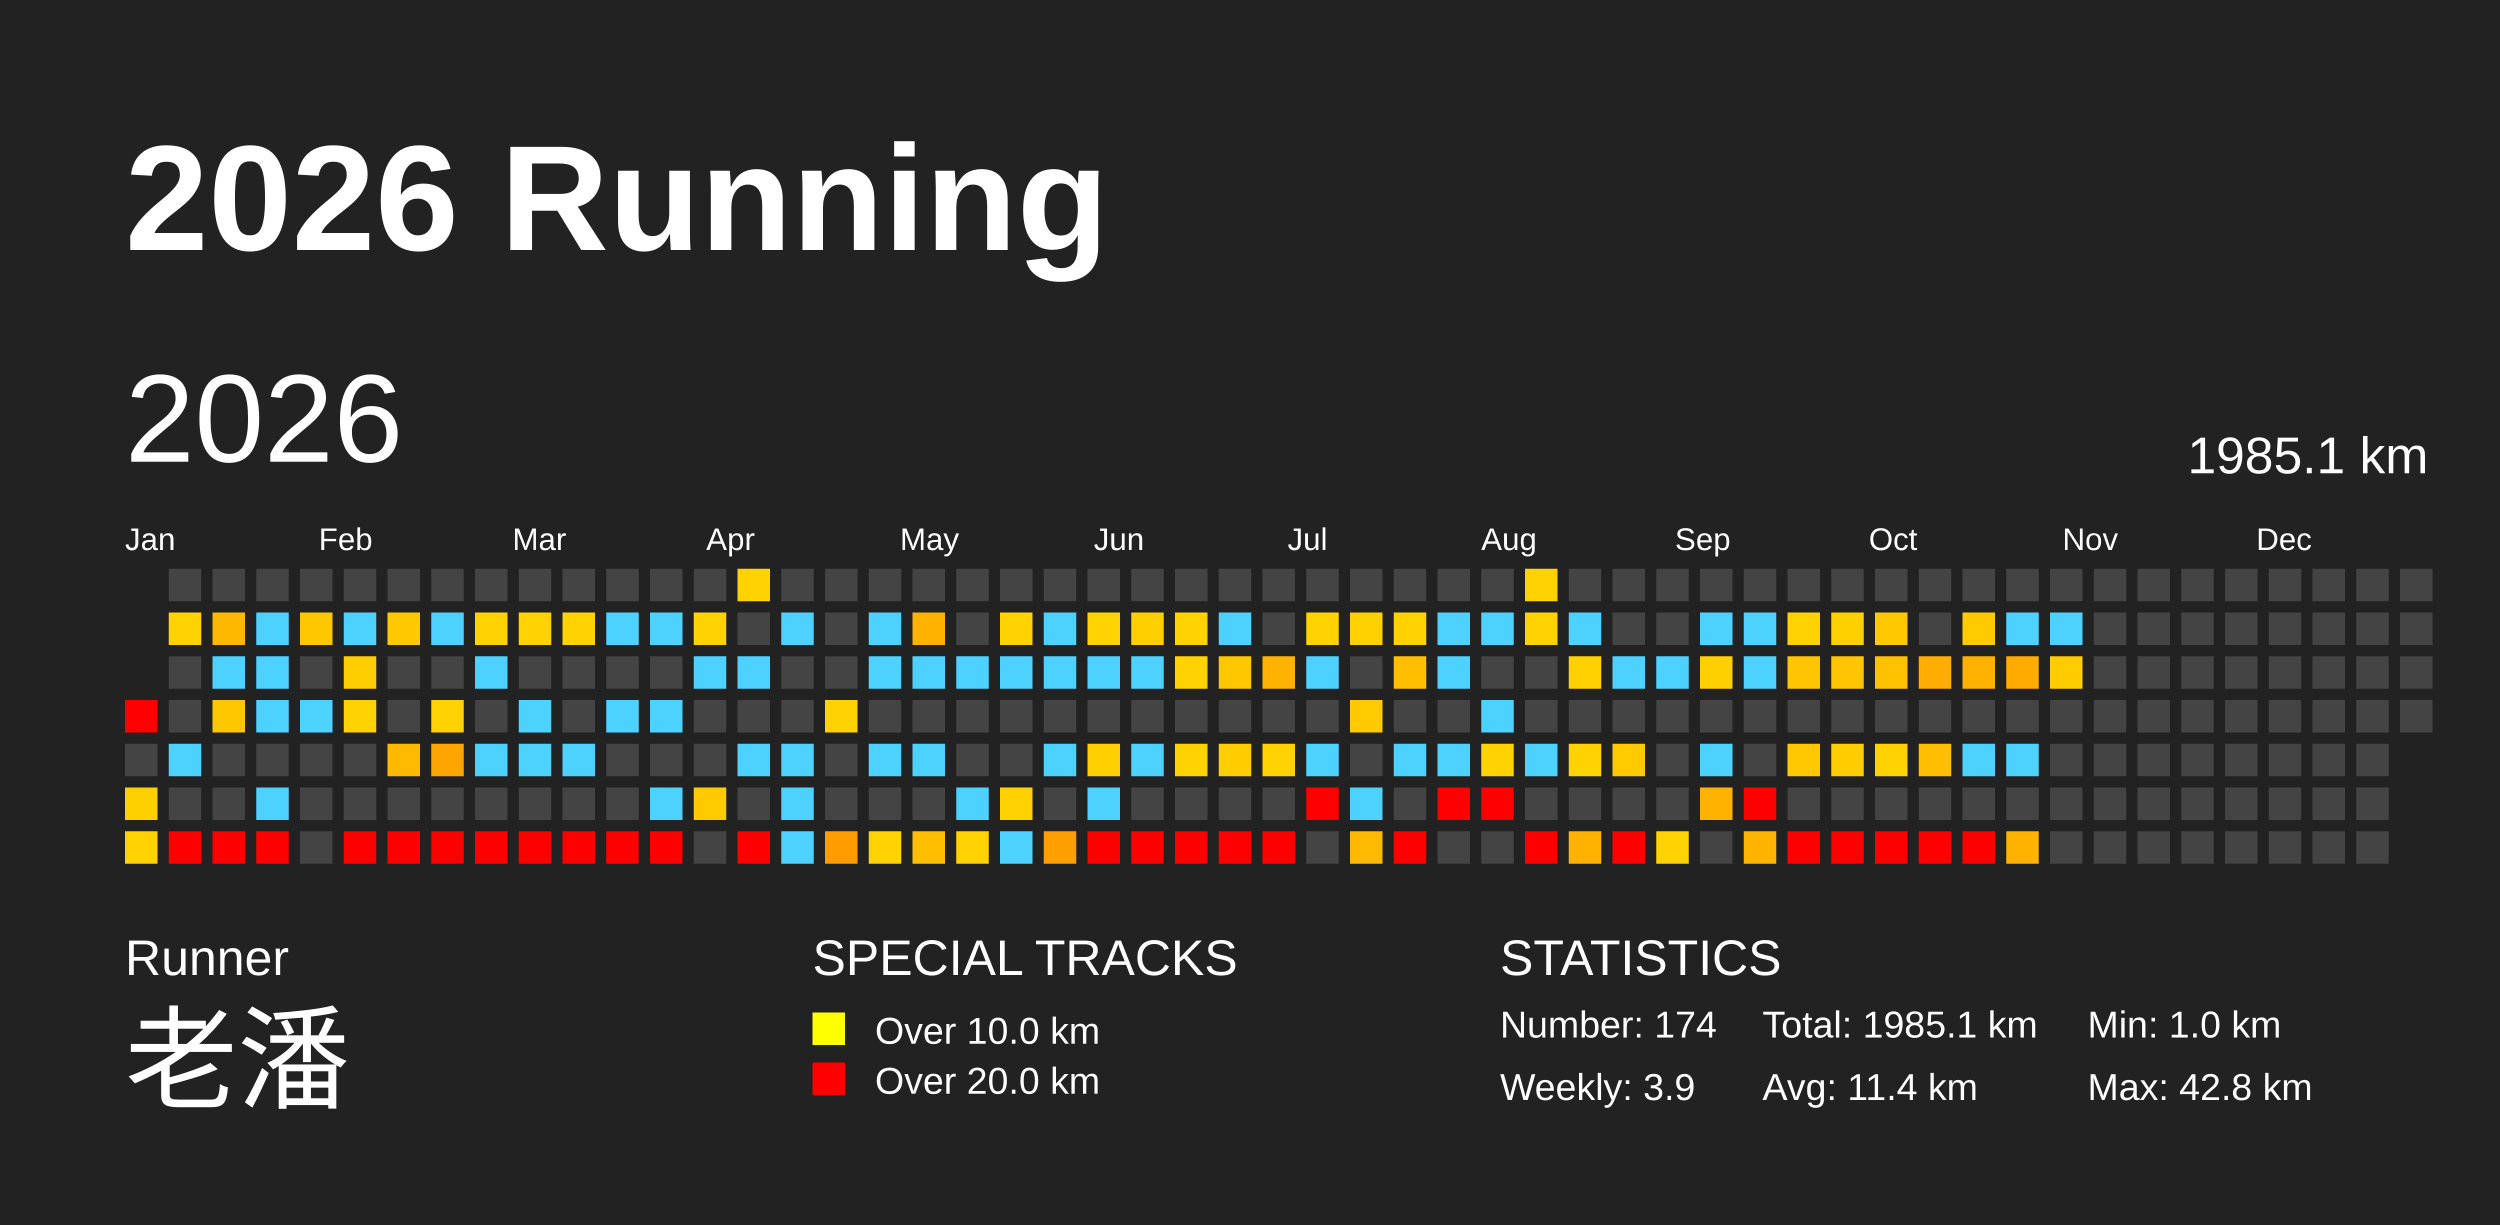
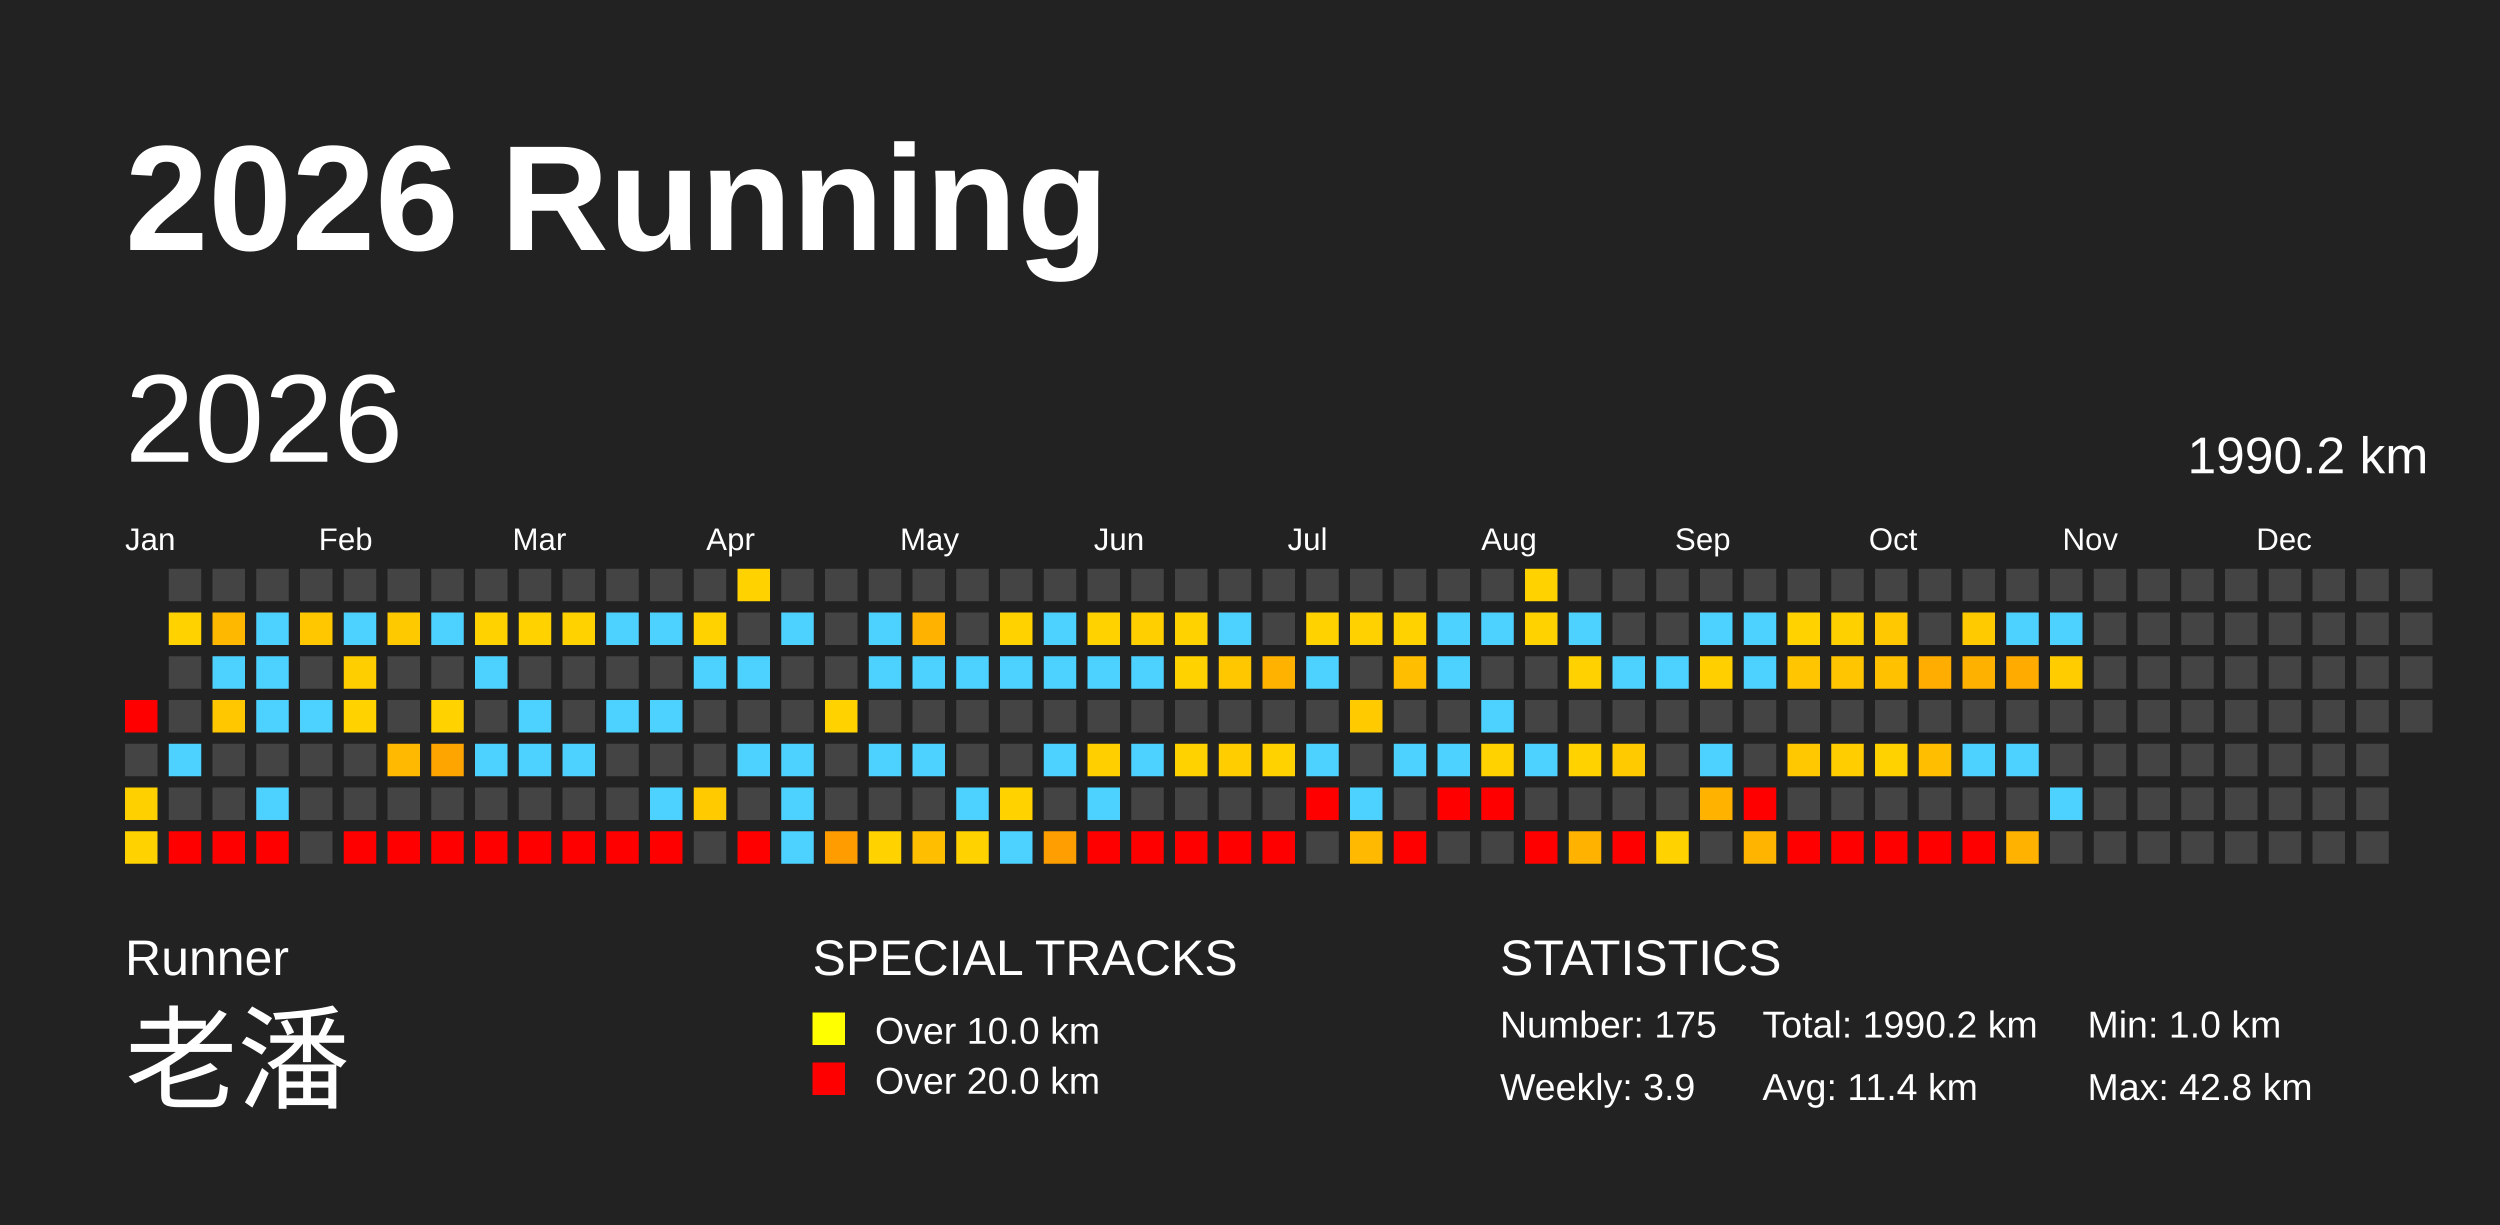
<svg xmlns="http://www.w3.org/2000/svg" baseProfile="full" height="98mm" version="1.1" viewBox="0,0,200,98" width="200mm">
  <defs />
  <rect fill="#222222" height="98" width="200" x="0" y="0" />
  <text fill="#FFFFFF" style="font-size:12px; font-family:Arial; font-weight:bold;" x="10" y="20">2026 Running</text>
  <text fill="#FFFFFF" style="font-size:4px; font-family:Arial" x="10" y="78">Runner</text>
  <text fill="#FFFFFF" style="font-size:9px; font-family:Arial" x="10" y="88">老潘</text>
  <text fill="#FFFFFF" style="font-size:4px; font-family:Arial" x="65" y="78">SPECIAL TRACKS</text>
  <rect fill="yellow" height="2.6" width="2.6" x="65" y="81" />
  <text fill="#FFFFFF" style="font-size:3px; font-family:Arial" x="70" y="83.5">Over 10.0 km</text>
  <rect fill="red" height="2.6" width="2.6" x="65" y="85" />
  <text fill="#FFFFFF" style="font-size:3px; font-family:Arial" x="70" y="87.5">Over 20.0 km</text>
  <text fill="#FFFFFF" style="font-size:4px; font-family:Arial" x="120" y="78">STATISTICS</text>
-   <text fill="#FFFFFF" style="font-size:3px; font-family:Arial" x="120" y="83">Number: 174</text>
+   <text fill="#FFFFFF" style="font-size:3px; font-family:Arial" x="120" y="83">Number: 175</text>
  <text fill="#FFFFFF" style="font-size:3px; font-family:Arial" x="120" y="88">Weekly: 3.9</text>
-   <text fill="#FFFFFF" style="font-size:3px; font-family:Arial" x="141" y="83">Total: 1985.1 km</text>
+   <text fill="#FFFFFF" style="font-size:3px; font-family:Arial" x="141" y="83">Total: 1990.2 km</text>
  <text fill="#FFFFFF" style="font-size:3px; font-family:Arial" x="141" y="88">Avg: 11.4 km</text>
  <text fill="#FFFFFF" style="font-size:3px; font-family:Arial" x="167" y="83">Min: 1.0 km</text>
  <text fill="#FFFFFF" style="font-size:3px; font-family:Arial" x="167" y="88">Max: 42.8 km</text>
  <text dominant-baseline="hanging" fill="#FFFFFF" style="font-size:10.0px; font-family:Arial;" x="10" y="30">2026</text>
-   <text dominant-baseline="hanging" fill="#FFFFFF" style="font-size:4.125px; font-family:Arial;" x="175" y="35">1985.1 km</text>
+   <text dominant-baseline="hanging" fill="#FFFFFF" style="font-size:4.125px; font-family:Arial;" x="175" y="35">1990.2 km</text>
  <text fill="#FFFFFF" style="font-size:2.5px; font-family:Arial" x="10.0" y="44">Jan</text>
  <text fill="#FFFFFF" style="font-size:2.5px; font-family:Arial" x="25.5" y="44">Feb</text>
  <text fill="#FFFFFF" style="font-size:2.5px; font-family:Arial" x="41.0" y="44">Mar</text>
  <text fill="#FFFFFF" style="font-size:2.5px; font-family:Arial" x="56.5" y="44">Apr</text>
  <text fill="#FFFFFF" style="font-size:2.5px; font-family:Arial" x="72.0" y="44">May</text>
  <text fill="#FFFFFF" style="font-size:2.5px; font-family:Arial" x="87.5" y="44">Jun</text>
  <text fill="#FFFFFF" style="font-size:2.5px; font-family:Arial" x="103.0" y="44">Jul</text>
  <text fill="#FFFFFF" style="font-size:2.5px; font-family:Arial" x="118.5" y="44">Aug</text>
  <text fill="#FFFFFF" style="font-size:2.5px; font-family:Arial" x="134.0" y="44">Sep</text>
  <text fill="#FFFFFF" style="font-size:2.5px; font-family:Arial" x="149.5" y="44">Oct</text>
  <text fill="#FFFFFF" style="font-size:2.5px; font-family:Arial" x="165.0" y="44">Nov</text>
  <text fill="#FFFFFF" style="font-size:2.5px; font-family:Arial" x="180.5" y="44">Dec</text>
  <rect fill="red" height="2.6" width="2.6" x="10.0" y="56.0" />
  <rect fill="#444444" height="2.6" width="2.6" x="10.0" y="59.5" />
  <rect fill="#ffd000" height="2.6" width="2.6" x="10.0" y="63.0" />
  <rect fill="#ffd200" height="2.6" width="2.6" x="10.0" y="66.5" />
  <rect fill="#444444" height="2.6" width="2.6" x="13.5" y="45.5" />
  <rect fill="#ffd200" height="2.6" width="2.6" x="13.5" y="49.0" />
  <rect fill="#444444" height="2.6" width="2.6" x="13.5" y="52.5" />
  <rect fill="#444444" height="2.6" width="2.6" x="13.5" y="56.0" />
  <rect fill="#4dd2ff" height="2.6" width="2.6" x="13.5" y="59.5" />
  <rect fill="#444444" height="2.6" width="2.6" x="13.5" y="63.0" />
  <rect fill="red" height="2.6" width="2.6" x="13.5" y="66.5" />
  <rect fill="#444444" height="2.6" width="2.6" x="17.0" y="45.5" />
  <rect fill="#ffb800" height="2.6" width="2.6" x="17.0" y="49.0" />
  <rect fill="#4dd2ff" height="2.6" width="2.6" x="17.0" y="52.5" />
  <rect fill="#ffc700" height="2.6" width="2.6" x="17.0" y="56.0" />
  <rect fill="#444444" height="2.6" width="2.6" x="17.0" y="59.5" />
  <rect fill="#444444" height="2.6" width="2.6" x="17.0" y="63.0" />
  <rect fill="red" height="2.6" width="2.6" x="17.0" y="66.5" />
  <rect fill="#444444" height="2.6" width="2.6" x="20.5" y="45.5" />
  <rect fill="#4dd2ff" height="2.6" width="2.6" x="20.5" y="49.0" />
  <rect fill="#4dd2ff" height="2.6" width="2.6" x="20.5" y="52.5" />
  <rect fill="#4dd2ff" height="2.6" width="2.6" x="20.5" y="56.0" />
  <rect fill="#444444" height="2.6" width="2.6" x="20.5" y="59.5" />
  <rect fill="#4dd2ff" height="2.6" width="2.6" x="20.5" y="63.0" />
  <rect fill="red" height="2.6" width="2.6" x="20.5" y="66.5" />
  <rect fill="#444444" height="2.6" width="2.6" x="24.0" y="45.5" />
  <rect fill="#ffc700" height="2.6" width="2.6" x="24.0" y="49.0" />
  <rect fill="#444444" height="2.6" width="2.6" x="24.0" y="52.5" />
  <rect fill="#4dd2ff" height="2.6" width="2.6" x="24.0" y="56.0" />
  <rect fill="#444444" height="2.6" width="2.6" x="24.0" y="59.5" />
  <rect fill="#444444" height="2.6" width="2.6" x="24.0" y="63.0" />
  <rect fill="#444444" height="2.6" width="2.6" x="24.0" y="66.5" />
  <rect fill="#444444" height="2.6" width="2.6" x="27.5" y="45.5" />
  <rect fill="#4dd2ff" height="2.6" width="2.6" x="27.5" y="49.0" />
  <rect fill="#ffce00" height="2.6" width="2.6" x="27.5" y="52.5" />
  <rect fill="#ffd200" height="2.6" width="2.6" x="27.5" y="56.0" />
  <rect fill="#444444" height="2.6" width="2.6" x="27.5" y="59.5" />
  <rect fill="#444444" height="2.6" width="2.6" x="27.5" y="63.0" />
  <rect fill="red" height="2.6" width="2.6" x="27.5" y="66.5" />
  <rect fill="#444444" height="2.6" width="2.6" x="31.0" y="45.5" />
  <rect fill="#ffc900" height="2.6" width="2.6" x="31.0" y="49.0" />
  <rect fill="#444444" height="2.6" width="2.6" x="31.0" y="52.5" />
  <rect fill="#444444" height="2.6" width="2.6" x="31.0" y="56.0" />
  <rect fill="#ffb900" height="2.6" width="2.6" x="31.0" y="59.5" />
  <rect fill="#444444" height="2.6" width="2.6" x="31.0" y="63.0" />
  <rect fill="red" height="2.6" width="2.6" x="31.0" y="66.5" />
  <rect fill="#444444" height="2.6" width="2.6" x="34.5" y="45.5" />
  <rect fill="#4dd2ff" height="2.6" width="2.6" x="34.5" y="49.0" />
  <rect fill="#444444" height="2.6" width="2.6" x="34.5" y="52.5" />
  <rect fill="#ffd200" height="2.6" width="2.6" x="34.5" y="56.0" />
  <rect fill="#ffa500" height="2.6" width="2.6" x="34.5" y="59.5" />
  <rect fill="#444444" height="2.6" width="2.6" x="34.5" y="63.0" />
  <rect fill="red" height="2.6" width="2.6" x="34.5" y="66.5" />
  <rect fill="#444444" height="2.6" width="2.6" x="38.0" y="45.5" />
  <rect fill="#ffd200" height="2.6" width="2.6" x="38.0" y="49.0" />
  <rect fill="#4dd2ff" height="2.6" width="2.6" x="38.0" y="52.5" />
  <rect fill="#444444" height="2.6" width="2.6" x="38.0" y="56.0" />
  <rect fill="#4dd2ff" height="2.6" width="2.6" x="38.0" y="59.5" />
  <rect fill="#444444" height="2.6" width="2.6" x="38.0" y="63.0" />
  <rect fill="red" height="2.6" width="2.6" x="38.0" y="66.5" />
  <rect fill="#444444" height="2.6" width="2.6" x="41.5" y="45.5" />
  <rect fill="#ffd200" height="2.6" width="2.6" x="41.5" y="49.0" />
  <rect fill="#444444" height="2.6" width="2.6" x="41.5" y="52.5" />
  <rect fill="#4dd2ff" height="2.6" width="2.6" x="41.5" y="56.0" />
  <rect fill="#4dd2ff" height="2.6" width="2.6" x="41.5" y="59.5" />
  <rect fill="#444444" height="2.6" width="2.6" x="41.5" y="63.0" />
  <rect fill="red" height="2.6" width="2.6" x="41.5" y="66.5" />
  <rect fill="#444444" height="2.6" width="2.6" x="45.0" y="45.5" />
  <rect fill="#ffd200" height="2.6" width="2.6" x="45.0" y="49.0" />
  <rect fill="#444444" height="2.6" width="2.6" x="45.0" y="52.5" />
  <rect fill="#444444" height="2.6" width="2.6" x="45.0" y="56.0" />
  <rect fill="#4dd2ff" height="2.6" width="2.6" x="45.0" y="59.5" />
  <rect fill="#444444" height="2.6" width="2.6" x="45.0" y="63.0" />
  <rect fill="red" height="2.6" width="2.6" x="45.0" y="66.5" />
  <rect fill="#444444" height="2.6" width="2.6" x="48.5" y="45.5" />
  <rect fill="#4dd2ff" height="2.6" width="2.6" x="48.5" y="49.0" />
  <rect fill="#444444" height="2.6" width="2.6" x="48.5" y="52.5" />
  <rect fill="#4dd2ff" height="2.6" width="2.6" x="48.5" y="56.0" />
  <rect fill="#444444" height="2.6" width="2.6" x="48.5" y="59.5" />
  <rect fill="#444444" height="2.6" width="2.6" x="48.5" y="63.0" />
  <rect fill="red" height="2.6" width="2.6" x="48.5" y="66.5" />
  <rect fill="#444444" height="2.6" width="2.6" x="52.0" y="45.5" />
  <rect fill="#4dd2ff" height="2.6" width="2.6" x="52.0" y="49.0" />
  <rect fill="#444444" height="2.6" width="2.6" x="52.0" y="52.5" />
  <rect fill="#4dd2ff" height="2.6" width="2.6" x="52.0" y="56.0" />
  <rect fill="#444444" height="2.6" width="2.6" x="52.0" y="59.5" />
  <rect fill="#4dd2ff" height="2.6" width="2.6" x="52.0" y="63.0" />
  <rect fill="red" height="2.6" width="2.6" x="52.0" y="66.5" />
  <rect fill="#444444" height="2.6" width="2.6" x="55.5" y="45.5" />
  <rect fill="#ffd200" height="2.6" width="2.6" x="55.5" y="49.0" />
  <rect fill="#4dd2ff" height="2.6" width="2.6" x="55.5" y="52.5" />
  <rect fill="#444444" height="2.6" width="2.6" x="55.5" y="56.0" />
  <rect fill="#444444" height="2.6" width="2.6" x="55.5" y="59.5" />
  <rect fill="#ffca00" height="2.6" width="2.6" x="55.5" y="63.0" />
  <rect fill="#444444" height="2.6" width="2.6" x="55.5" y="66.5" />
  <rect fill="#ffd200" height="2.6" width="2.6" x="59.0" y="45.5" />
  <rect fill="#444444" height="2.6" width="2.6" x="59.0" y="49.0" />
  <rect fill="#4dd2ff" height="2.6" width="2.6" x="59.0" y="52.5" />
  <rect fill="#444444" height="2.6" width="2.6" x="59.0" y="56.0" />
  <rect fill="#4dd2ff" height="2.6" width="2.6" x="59.0" y="59.5" />
  <rect fill="#444444" height="2.6" width="2.6" x="59.0" y="63.0" />
  <rect fill="red" height="2.6" width="2.6" x="59.0" y="66.5" />
  <rect fill="#444444" height="2.6" width="2.6" x="62.5" y="45.5" />
  <rect fill="#4dd2ff" height="2.6" width="2.6" x="62.5" y="49.0" />
  <rect fill="#444444" height="2.6" width="2.6" x="62.5" y="52.5" />
  <rect fill="#444444" height="2.6" width="2.6" x="62.5" y="56.0" />
  <rect fill="#4dd2ff" height="2.6" width="2.6" x="62.5" y="59.5" />
  <rect fill="#4dd2ff" height="2.6" width="2.6" x="62.5" y="63.0" />
  <rect fill="#4dd2ff" height="2.6" width="2.6" x="62.5" y="66.5" />
  <rect fill="#444444" height="2.6" width="2.6" x="66.0" y="45.5" />
  <rect fill="#444444" height="2.6" width="2.6" x="66.0" y="49.0" />
  <rect fill="#444444" height="2.6" width="2.6" x="66.0" y="52.5" />
  <rect fill="#ffd200" height="2.6" width="2.6" x="66.0" y="56.0" />
  <rect fill="#444444" height="2.6" width="2.6" x="66.0" y="59.5" />
  <rect fill="#444444" height="2.6" width="2.6" x="66.0" y="63.0" />
  <rect fill="#ff9d00" height="2.6" width="2.6" x="66.0" y="66.5" />
  <rect fill="#444444" height="2.6" width="2.6" x="69.5" y="45.5" />
  <rect fill="#4dd2ff" height="2.6" width="2.6" x="69.5" y="49.0" />
  <rect fill="#4dd2ff" height="2.6" width="2.6" x="69.5" y="52.5" />
  <rect fill="#444444" height="2.6" width="2.6" x="69.5" y="56.0" />
  <rect fill="#4dd2ff" height="2.6" width="2.6" x="69.5" y="59.5" />
  <rect fill="#444444" height="2.6" width="2.6" x="69.5" y="63.0" />
  <rect fill="#ffd200" height="2.6" width="2.6" x="69.5" y="66.5" />
  <rect fill="#444444" height="2.6" width="2.6" x="73.0" y="45.5" />
  <rect fill="#ffb200" height="2.6" width="2.6" x="73.0" y="49.0" />
  <rect fill="#4dd2ff" height="2.6" width="2.6" x="73.0" y="52.5" />
  <rect fill="#444444" height="2.6" width="2.6" x="73.0" y="56.0" />
  <rect fill="#4dd2ff" height="2.6" width="2.6" x="73.0" y="59.5" />
  <rect fill="#444444" height="2.6" width="2.6" x="73.0" y="63.0" />
  <rect fill="#ffbf00" height="2.6" width="2.6" x="73.0" y="66.5" />
  <rect fill="#444444" height="2.6" width="2.6" x="76.5" y="45.5" />
  <rect fill="#444444" height="2.6" width="2.6" x="76.5" y="49.0" />
  <rect fill="#4dd2ff" height="2.6" width="2.6" x="76.5" y="52.5" />
  <rect fill="#444444" height="2.6" width="2.6" x="76.5" y="56.0" />
  <rect fill="#444444" height="2.6" width="2.6" x="76.5" y="59.5" />
  <rect fill="#4dd2ff" height="2.6" width="2.6" x="76.5" y="63.0" />
  <rect fill="#ffd200" height="2.6" width="2.6" x="76.5" y="66.5" />
  <rect fill="#444444" height="2.6" width="2.6" x="80.0" y="45.5" />
  <rect fill="#ffd200" height="2.6" width="2.6" x="80.0" y="49.0" />
  <rect fill="#4dd2ff" height="2.6" width="2.6" x="80.0" y="52.5" />
  <rect fill="#444444" height="2.6" width="2.6" x="80.0" y="56.0" />
  <rect fill="#444444" height="2.6" width="2.6" x="80.0" y="59.5" />
  <rect fill="#ffd200" height="2.6" width="2.6" x="80.0" y="63.0" />
  <rect fill="#4dd2ff" height="2.6" width="2.6" x="80.0" y="66.5" />
  <rect fill="#444444" height="2.6" width="2.6" x="83.5" y="45.5" />
  <rect fill="#4dd2ff" height="2.6" width="2.6" x="83.5" y="49.0" />
  <rect fill="#4dd2ff" height="2.6" width="2.6" x="83.5" y="52.5" />
  <rect fill="#444444" height="2.6" width="2.6" x="83.5" y="56.0" />
  <rect fill="#4dd2ff" height="2.6" width="2.6" x="83.5" y="59.5" />
  <rect fill="#444444" height="2.6" width="2.6" x="83.5" y="63.0" />
  <rect fill="#ff9e00" height="2.6" width="2.6" x="83.5" y="66.5" />
  <rect fill="#444444" height="2.6" width="2.6" x="87.0" y="45.5" />
  <rect fill="#ffd200" height="2.6" width="2.6" x="87.0" y="49.0" />
  <rect fill="#4dd2ff" height="2.6" width="2.6" x="87.0" y="52.5" />
  <rect fill="#444444" height="2.6" width="2.6" x="87.0" y="56.0" />
  <rect fill="#ffcf00" height="2.6" width="2.6" x="87.0" y="59.5" />
  <rect fill="#4dd2ff" height="2.6" width="2.6" x="87.0" y="63.0" />
  <rect fill="red" height="2.6" width="2.6" x="87.0" y="66.5" />
  <rect fill="#444444" height="2.6" width="2.6" x="90.5" y="45.5" />
  <rect fill="#ffcf00" height="2.6" width="2.6" x="90.5" y="49.0" />
  <rect fill="#4dd2ff" height="2.6" width="2.6" x="90.5" y="52.5" />
  <rect fill="#444444" height="2.6" width="2.6" x="90.5" y="56.0" />
  <rect fill="#4dd2ff" height="2.6" width="2.6" x="90.5" y="59.5" />
  <rect fill="#444444" height="2.6" width="2.6" x="90.5" y="63.0" />
  <rect fill="red" height="2.6" width="2.6" x="90.5" y="66.5" />
  <rect fill="#444444" height="2.6" width="2.6" x="94.0" y="45.5" />
  <rect fill="#ffd200" height="2.6" width="2.6" x="94.0" y="49.0" />
  <rect fill="#ffd200" height="2.6" width="2.6" x="94.0" y="52.5" />
  <rect fill="#444444" height="2.6" width="2.6" x="94.0" y="56.0" />
  <rect fill="#ffd200" height="2.6" width="2.6" x="94.0" y="59.5" />
  <rect fill="#444444" height="2.6" width="2.6" x="94.0" y="63.0" />
  <rect fill="red" height="2.6" width="2.6" x="94.0" y="66.5" />
  <rect fill="#444444" height="2.6" width="2.6" x="97.5" y="45.5" />
  <rect fill="#4dd2ff" height="2.6" width="2.6" x="97.5" y="49.0" />
  <rect fill="#ffc700" height="2.6" width="2.6" x="97.5" y="52.5" />
  <rect fill="#444444" height="2.6" width="2.6" x="97.5" y="56.0" />
  <rect fill="#ffcd00" height="2.6" width="2.6" x="97.5" y="59.5" />
  <rect fill="#444444" height="2.6" width="2.6" x="97.5" y="63.0" />
  <rect fill="red" height="2.6" width="2.6" x="97.5" y="66.5" />
  <rect fill="#444444" height="2.6" width="2.6" x="101.0" y="45.5" />
  <rect fill="#444444" height="2.6" width="2.6" x="101.0" y="49.0" />
  <rect fill="#ffb200" height="2.6" width="2.6" x="101.0" y="52.5" />
  <rect fill="#444444" height="2.6" width="2.6" x="101.0" y="56.0" />
  <rect fill="#ffd200" height="2.6" width="2.6" x="101.0" y="59.5" />
  <rect fill="#444444" height="2.6" width="2.6" x="101.0" y="63.0" />
  <rect fill="red" height="2.6" width="2.6" x="101.0" y="66.5" />
  <rect fill="#444444" height="2.6" width="2.6" x="104.5" y="45.5" />
  <rect fill="#ffd200" height="2.6" width="2.6" x="104.5" y="49.0" />
  <rect fill="#4dd2ff" height="2.6" width="2.6" x="104.5" y="52.5" />
  <rect fill="#444444" height="2.6" width="2.6" x="104.5" y="56.0" />
  <rect fill="#4dd2ff" height="2.6" width="2.6" x="104.5" y="59.5" />
  <rect fill="red" height="2.6" width="2.6" x="104.5" y="63.0" />
  <rect fill="#444444" height="2.6" width="2.6" x="104.5" y="66.5" />
  <rect fill="#444444" height="2.6" width="2.6" x="108.0" y="45.5" />
  <rect fill="#ffd100" height="2.6" width="2.6" x="108.0" y="49.0" />
  <rect fill="#444444" height="2.6" width="2.6" x="108.0" y="52.5" />
  <rect fill="#ffcb00" height="2.6" width="2.6" x="108.0" y="56.0" />
  <rect fill="#444444" height="2.6" width="2.6" x="108.0" y="59.5" />
  <rect fill="#4dd2ff" height="2.6" width="2.6" x="108.0" y="63.0" />
  <rect fill="#ffb900" height="2.6" width="2.6" x="108.0" y="66.5" />
  <rect fill="#444444" height="2.6" width="2.6" x="111.5" y="45.5" />
  <rect fill="#ffd200" height="2.6" width="2.6" x="111.5" y="49.0" />
  <rect fill="#ffbf00" height="2.6" width="2.6" x="111.5" y="52.5" />
  <rect fill="#444444" height="2.6" width="2.6" x="111.5" y="56.0" />
  <rect fill="#4dd2ff" height="2.6" width="2.6" x="111.5" y="59.5" />
  <rect fill="#444444" height="2.6" width="2.6" x="111.5" y="63.0" />
  <rect fill="red" height="2.6" width="2.6" x="111.5" y="66.5" />
  <rect fill="#444444" height="2.6" width="2.6" x="115.0" y="45.5" />
  <rect fill="#4dd2ff" height="2.6" width="2.6" x="115.0" y="49.0" />
  <rect fill="#4dd2ff" height="2.6" width="2.6" x="115.0" y="52.5" />
  <rect fill="#444444" height="2.6" width="2.6" x="115.0" y="56.0" />
  <rect fill="#4dd2ff" height="2.6" width="2.6" x="115.0" y="59.5" />
  <rect fill="red" height="2.6" width="2.6" x="115.0" y="63.0" />
  <rect fill="#444444" height="2.6" width="2.6" x="115.0" y="66.5" />
  <rect fill="#444444" height="2.6" width="2.6" x="118.5" y="45.5" />
  <rect fill="#4dd2ff" height="2.6" width="2.6" x="118.5" y="49.0" />
  <rect fill="#444444" height="2.6" width="2.6" x="118.5" y="52.5" />
  <rect fill="#4dd2ff" height="2.6" width="2.6" x="118.5" y="56.0" />
  <rect fill="#ffd200" height="2.6" width="2.6" x="118.5" y="59.5" />
  <rect fill="red" height="2.6" width="2.6" x="118.5" y="63.0" />
  <rect fill="#444444" height="2.6" width="2.6" x="118.5" y="66.5" />
  <rect fill="#ffd200" height="2.6" width="2.6" x="122.0" y="45.5" />
  <rect fill="#ffd200" height="2.6" width="2.6" x="122.0" y="49.0" />
  <rect fill="#444444" height="2.6" width="2.6" x="122.0" y="52.5" />
  <rect fill="#444444" height="2.6" width="2.6" x="122.0" y="56.0" />
  <rect fill="#4dd2ff" height="2.6" width="2.6" x="122.0" y="59.5" />
  <rect fill="#444444" height="2.6" width="2.6" x="122.0" y="63.0" />
  <rect fill="red" height="2.6" width="2.6" x="122.0" y="66.5" />
  <rect fill="#444444" height="2.6" width="2.6" x="125.5" y="45.5" />
  <rect fill="#4dd2ff" height="2.6" width="2.6" x="125.5" y="49.0" />
  <rect fill="#ffd100" height="2.6" width="2.6" x="125.5" y="52.5" />
  <rect fill="#444444" height="2.6" width="2.6" x="125.5" y="56.0" />
  <rect fill="#ffd200" height="2.6" width="2.6" x="125.5" y="59.5" />
  <rect fill="#444444" height="2.6" width="2.6" x="125.5" y="63.0" />
  <rect fill="#ffb200" height="2.6" width="2.6" x="125.5" y="66.5" />
  <rect fill="#444444" height="2.6" width="2.6" x="129.0" y="45.5" />
  <rect fill="#444444" height="2.6" width="2.6" x="129.0" y="49.0" />
  <rect fill="#4dd2ff" height="2.6" width="2.6" x="129.0" y="52.5" />
  <rect fill="#444444" height="2.6" width="2.6" x="129.0" y="56.0" />
  <rect fill="#ffca00" height="2.6" width="2.6" x="129.0" y="59.5" />
  <rect fill="#444444" height="2.6" width="2.6" x="129.0" y="63.0" />
  <rect fill="red" height="2.6" width="2.6" x="129.0" y="66.5" />
  <rect fill="#444444" height="2.6" width="2.6" x="132.5" y="45.5" />
  <rect fill="#444444" height="2.6" width="2.6" x="132.5" y="49.0" />
  <rect fill="#4dd2ff" height="2.6" width="2.6" x="132.5" y="52.5" />
  <rect fill="#444444" height="2.6" width="2.6" x="132.5" y="56.0" />
  <rect fill="#444444" height="2.6" width="2.6" x="132.5" y="59.5" />
  <rect fill="#444444" height="2.6" width="2.6" x="132.5" y="63.0" />
  <rect fill="#ffd200" height="2.6" width="2.6" x="132.5" y="66.5" />
  <rect fill="#444444" height="2.6" width="2.6" x="136.0" y="45.5" />
  <rect fill="#4dd2ff" height="2.6" width="2.6" x="136.0" y="49.0" />
  <rect fill="#ffcf00" height="2.6" width="2.6" x="136.0" y="52.5" />
  <rect fill="#444444" height="2.6" width="2.6" x="136.0" y="56.0" />
  <rect fill="#4dd2ff" height="2.6" width="2.6" x="136.0" y="59.5" />
  <rect fill="#ffb200" height="2.6" width="2.6" x="136.0" y="63.0" />
  <rect fill="#444444" height="2.6" width="2.6" x="136.0" y="66.5" />
  <rect fill="#444444" height="2.6" width="2.6" x="139.5" y="45.5" />
  <rect fill="#4dd2ff" height="2.6" width="2.6" x="139.5" y="49.0" />
  <rect fill="#4dd2ff" height="2.6" width="2.6" x="139.5" y="52.5" />
  <rect fill="#444444" height="2.6" width="2.6" x="139.5" y="56.0" />
  <rect fill="#444444" height="2.6" width="2.6" x="139.5" y="59.5" />
  <rect fill="red" height="2.6" width="2.6" x="139.5" y="63.0" />
  <rect fill="#ffb400" height="2.6" width="2.6" x="139.5" y="66.5" />
  <rect fill="#444444" height="2.6" width="2.6" x="143.0" y="45.5" />
  <rect fill="#ffd200" height="2.6" width="2.6" x="143.0" y="49.0" />
  <rect fill="#ffc500" height="2.6" width="2.6" x="143.0" y="52.5" />
  <rect fill="#444444" height="2.6" width="2.6" x="143.0" y="56.0" />
  <rect fill="#ffc800" height="2.6" width="2.6" x="143.0" y="59.5" />
  <rect fill="#444444" height="2.6" width="2.6" x="143.0" y="63.0" />
  <rect fill="red" height="2.6" width="2.6" x="143.0" y="66.5" />
  <rect fill="#444444" height="2.6" width="2.6" x="146.5" y="45.5" />
  <rect fill="#ffd000" height="2.6" width="2.6" x="146.5" y="49.0" />
  <rect fill="#ffc500" height="2.6" width="2.6" x="146.5" y="52.5" />
  <rect fill="#444444" height="2.6" width="2.6" x="146.5" y="56.0" />
  <rect fill="#ffcd00" height="2.6" width="2.6" x="146.5" y="59.5" />
  <rect fill="#444444" height="2.6" width="2.6" x="146.5" y="63.0" />
  <rect fill="red" height="2.6" width="2.6" x="146.5" y="66.5" />
  <rect fill="#444444" height="2.6" width="2.6" x="150.0" y="45.5" />
  <rect fill="#ffc800" height="2.6" width="2.6" x="150.0" y="49.0" />
  <rect fill="#ffc100" height="2.6" width="2.6" x="150.0" y="52.5" />
  <rect fill="#444444" height="2.6" width="2.6" x="150.0" y="56.0" />
  <rect fill="#ffd200" height="2.6" width="2.6" x="150.0" y="59.5" />
  <rect fill="#444444" height="2.6" width="2.6" x="150.0" y="63.0" />
  <rect fill="red" height="2.6" width="2.6" x="150.0" y="66.5" />
  <rect fill="#444444" height="2.6" width="2.6" x="153.5" y="45.5" />
  <rect fill="#444444" height="2.6" width="2.6" x="153.5" y="49.0" />
  <rect fill="#ffad00" height="2.6" width="2.6" x="153.5" y="52.5" />
  <rect fill="#444444" height="2.6" width="2.6" x="153.5" y="56.0" />
  <rect fill="#ffbe00" height="2.6" width="2.6" x="153.5" y="59.5" />
  <rect fill="#444444" height="2.6" width="2.6" x="153.5" y="63.0" />
  <rect fill="red" height="2.6" width="2.6" x="153.5" y="66.5" />
  <rect fill="#444444" height="2.6" width="2.6" x="157.0" y="45.5" />
  <rect fill="#ffcb00" height="2.6" width="2.6" x="157.0" y="49.0" />
  <rect fill="#ffb100" height="2.6" width="2.6" x="157.0" y="52.5" />
  <rect fill="#444444" height="2.6" width="2.6" x="157.0" y="56.0" />
  <rect fill="#4dd2ff" height="2.6" width="2.6" x="157.0" y="59.5" />
  <rect fill="#444444" height="2.6" width="2.6" x="157.0" y="63.0" />
  <rect fill="red" height="2.6" width="2.6" x="157.0" y="66.5" />
  <rect fill="#444444" height="2.6" width="2.6" x="160.5" y="45.5" />
  <rect fill="#4dd2ff" height="2.6" width="2.6" x="160.5" y="49.0" />
  <rect fill="#ffab00" height="2.6" width="2.6" x="160.5" y="52.5" />
  <rect fill="#444444" height="2.6" width="2.6" x="160.5" y="56.0" />
  <rect fill="#4dd2ff" height="2.6" width="2.6" x="160.5" y="59.5" />
  <rect fill="#444444" height="2.6" width="2.6" x="160.5" y="63.0" />
  <rect fill="#ffb200" height="2.6" width="2.6" x="160.5" y="66.5" />
  <rect fill="#444444" height="2.6" width="2.6" x="164.0" y="45.5" />
  <rect fill="#4dd2ff" height="2.6" width="2.6" x="164.0" y="49.0" />
  <rect fill="#ffcc00" height="2.6" width="2.6" x="164.0" y="52.5" />
  <rect fill="#444444" height="2.6" width="2.6" x="164.0" y="56.0" />
  <rect fill="#444444" height="2.6" width="2.6" x="164.0" y="59.5" />
-   <rect fill="#444444" height="2.6" width="2.6" x="164.0" y="63.0" />
+   <rect fill="#4dd2ff" height="2.6" width="2.6" x="164.0" y="63.0" />
  <rect fill="#444444" height="2.6" width="2.6" x="164.0" y="66.5" />
  <rect fill="#444444" height="2.6" width="2.6" x="167.5" y="45.5" />
  <rect fill="#444444" height="2.6" width="2.6" x="167.5" y="49.0" />
  <rect fill="#444444" height="2.6" width="2.6" x="167.5" y="52.5" />
  <rect fill="#444444" height="2.6" width="2.6" x="167.5" y="56.0" />
  <rect fill="#444444" height="2.6" width="2.6" x="167.5" y="59.5" />
  <rect fill="#444444" height="2.6" width="2.6" x="167.5" y="63.0" />
  <rect fill="#444444" height="2.6" width="2.6" x="167.5" y="66.5" />
  <rect fill="#444444" height="2.6" width="2.6" x="171.0" y="45.5" />
  <rect fill="#444444" height="2.6" width="2.6" x="171.0" y="49.0" />
  <rect fill="#444444" height="2.6" width="2.6" x="171.0" y="52.5" />
  <rect fill="#444444" height="2.6" width="2.6" x="171.0" y="56.0" />
  <rect fill="#444444" height="2.6" width="2.6" x="171.0" y="59.5" />
  <rect fill="#444444" height="2.6" width="2.6" x="171.0" y="63.0" />
  <rect fill="#444444" height="2.6" width="2.6" x="171.0" y="66.5" />
  <rect fill="#444444" height="2.6" width="2.6" x="174.5" y="45.5" />
  <rect fill="#444444" height="2.6" width="2.6" x="174.5" y="49.0" />
  <rect fill="#444444" height="2.6" width="2.6" x="174.5" y="52.5" />
  <rect fill="#444444" height="2.6" width="2.6" x="174.5" y="56.0" />
  <rect fill="#444444" height="2.6" width="2.6" x="174.5" y="59.5" />
  <rect fill="#444444" height="2.6" width="2.6" x="174.5" y="63.0" />
  <rect fill="#444444" height="2.6" width="2.6" x="174.5" y="66.5" />
  <rect fill="#444444" height="2.6" width="2.6" x="178.0" y="45.5" />
  <rect fill="#444444" height="2.6" width="2.6" x="178.0" y="49.0" />
  <rect fill="#444444" height="2.6" width="2.6" x="178.0" y="52.5" />
  <rect fill="#444444" height="2.6" width="2.6" x="178.0" y="56.0" />
  <rect fill="#444444" height="2.6" width="2.6" x="178.0" y="59.5" />
  <rect fill="#444444" height="2.6" width="2.6" x="178.0" y="63.0" />
  <rect fill="#444444" height="2.6" width="2.6" x="178.0" y="66.5" />
  <rect fill="#444444" height="2.6" width="2.6" x="181.5" y="45.5" />
  <rect fill="#444444" height="2.6" width="2.6" x="181.5" y="49.0" />
  <rect fill="#444444" height="2.6" width="2.6" x="181.5" y="52.5" />
  <rect fill="#444444" height="2.6" width="2.6" x="181.5" y="56.0" />
  <rect fill="#444444" height="2.6" width="2.6" x="181.5" y="59.5" />
  <rect fill="#444444" height="2.6" width="2.6" x="181.5" y="63.0" />
  <rect fill="#444444" height="2.6" width="2.6" x="181.5" y="66.5" />
  <rect fill="#444444" height="2.6" width="2.6" x="185.0" y="45.5" />
  <rect fill="#444444" height="2.6" width="2.6" x="185.0" y="49.0" />
  <rect fill="#444444" height="2.6" width="2.6" x="185.0" y="52.5" />
  <rect fill="#444444" height="2.6" width="2.6" x="185.0" y="56.0" />
  <rect fill="#444444" height="2.6" width="2.6" x="185.0" y="59.5" />
  <rect fill="#444444" height="2.6" width="2.6" x="185.0" y="63.0" />
  <rect fill="#444444" height="2.6" width="2.6" x="185.0" y="66.5" />
  <rect fill="#444444" height="2.6" width="2.6" x="188.5" y="45.5" />
  <rect fill="#444444" height="2.6" width="2.6" x="188.5" y="49.0" />
  <rect fill="#444444" height="2.6" width="2.6" x="188.5" y="52.5" />
  <rect fill="#444444" height="2.6" width="2.6" x="188.5" y="56.0" />
  <rect fill="#444444" height="2.6" width="2.6" x="188.5" y="59.5" />
  <rect fill="#444444" height="2.6" width="2.6" x="188.5" y="63.0" />
  <rect fill="#444444" height="2.6" width="2.6" x="188.5" y="66.5" />
  <rect fill="#444444" height="2.6" width="2.6" x="192.0" y="45.5" />
  <rect fill="#444444" height="2.6" width="2.6" x="192.0" y="49.0" />
  <rect fill="#444444" height="2.6" width="2.6" x="192.0" y="52.5" />
  <rect fill="#444444" height="2.6" width="2.6" x="192.0" y="56.0" />
</svg>
